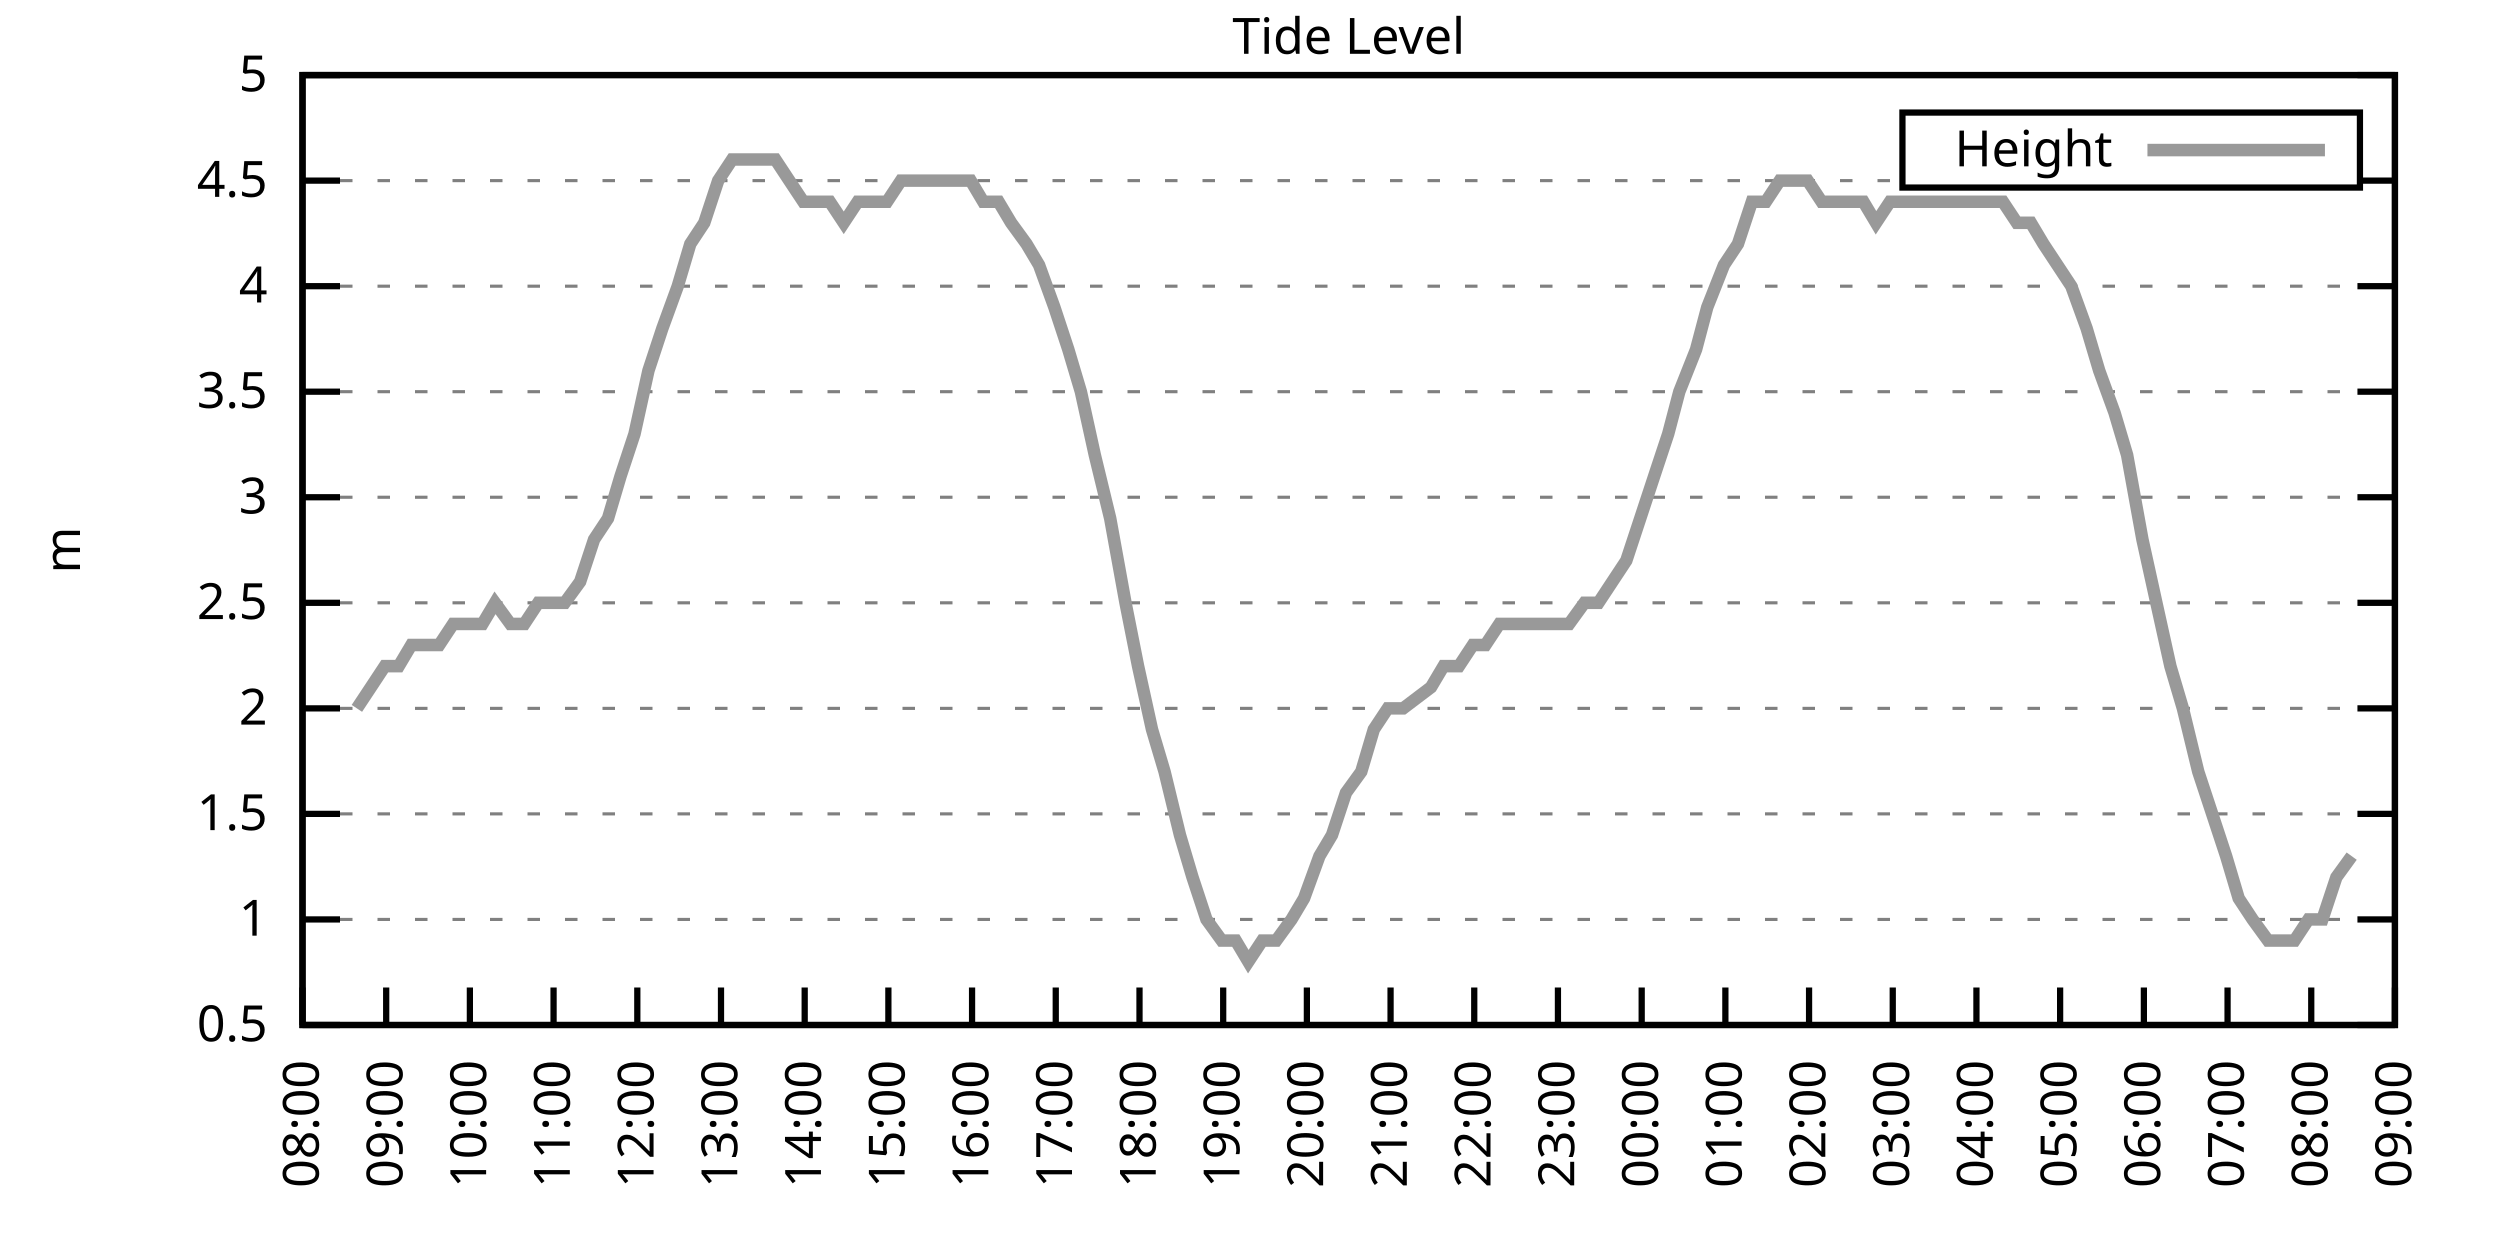
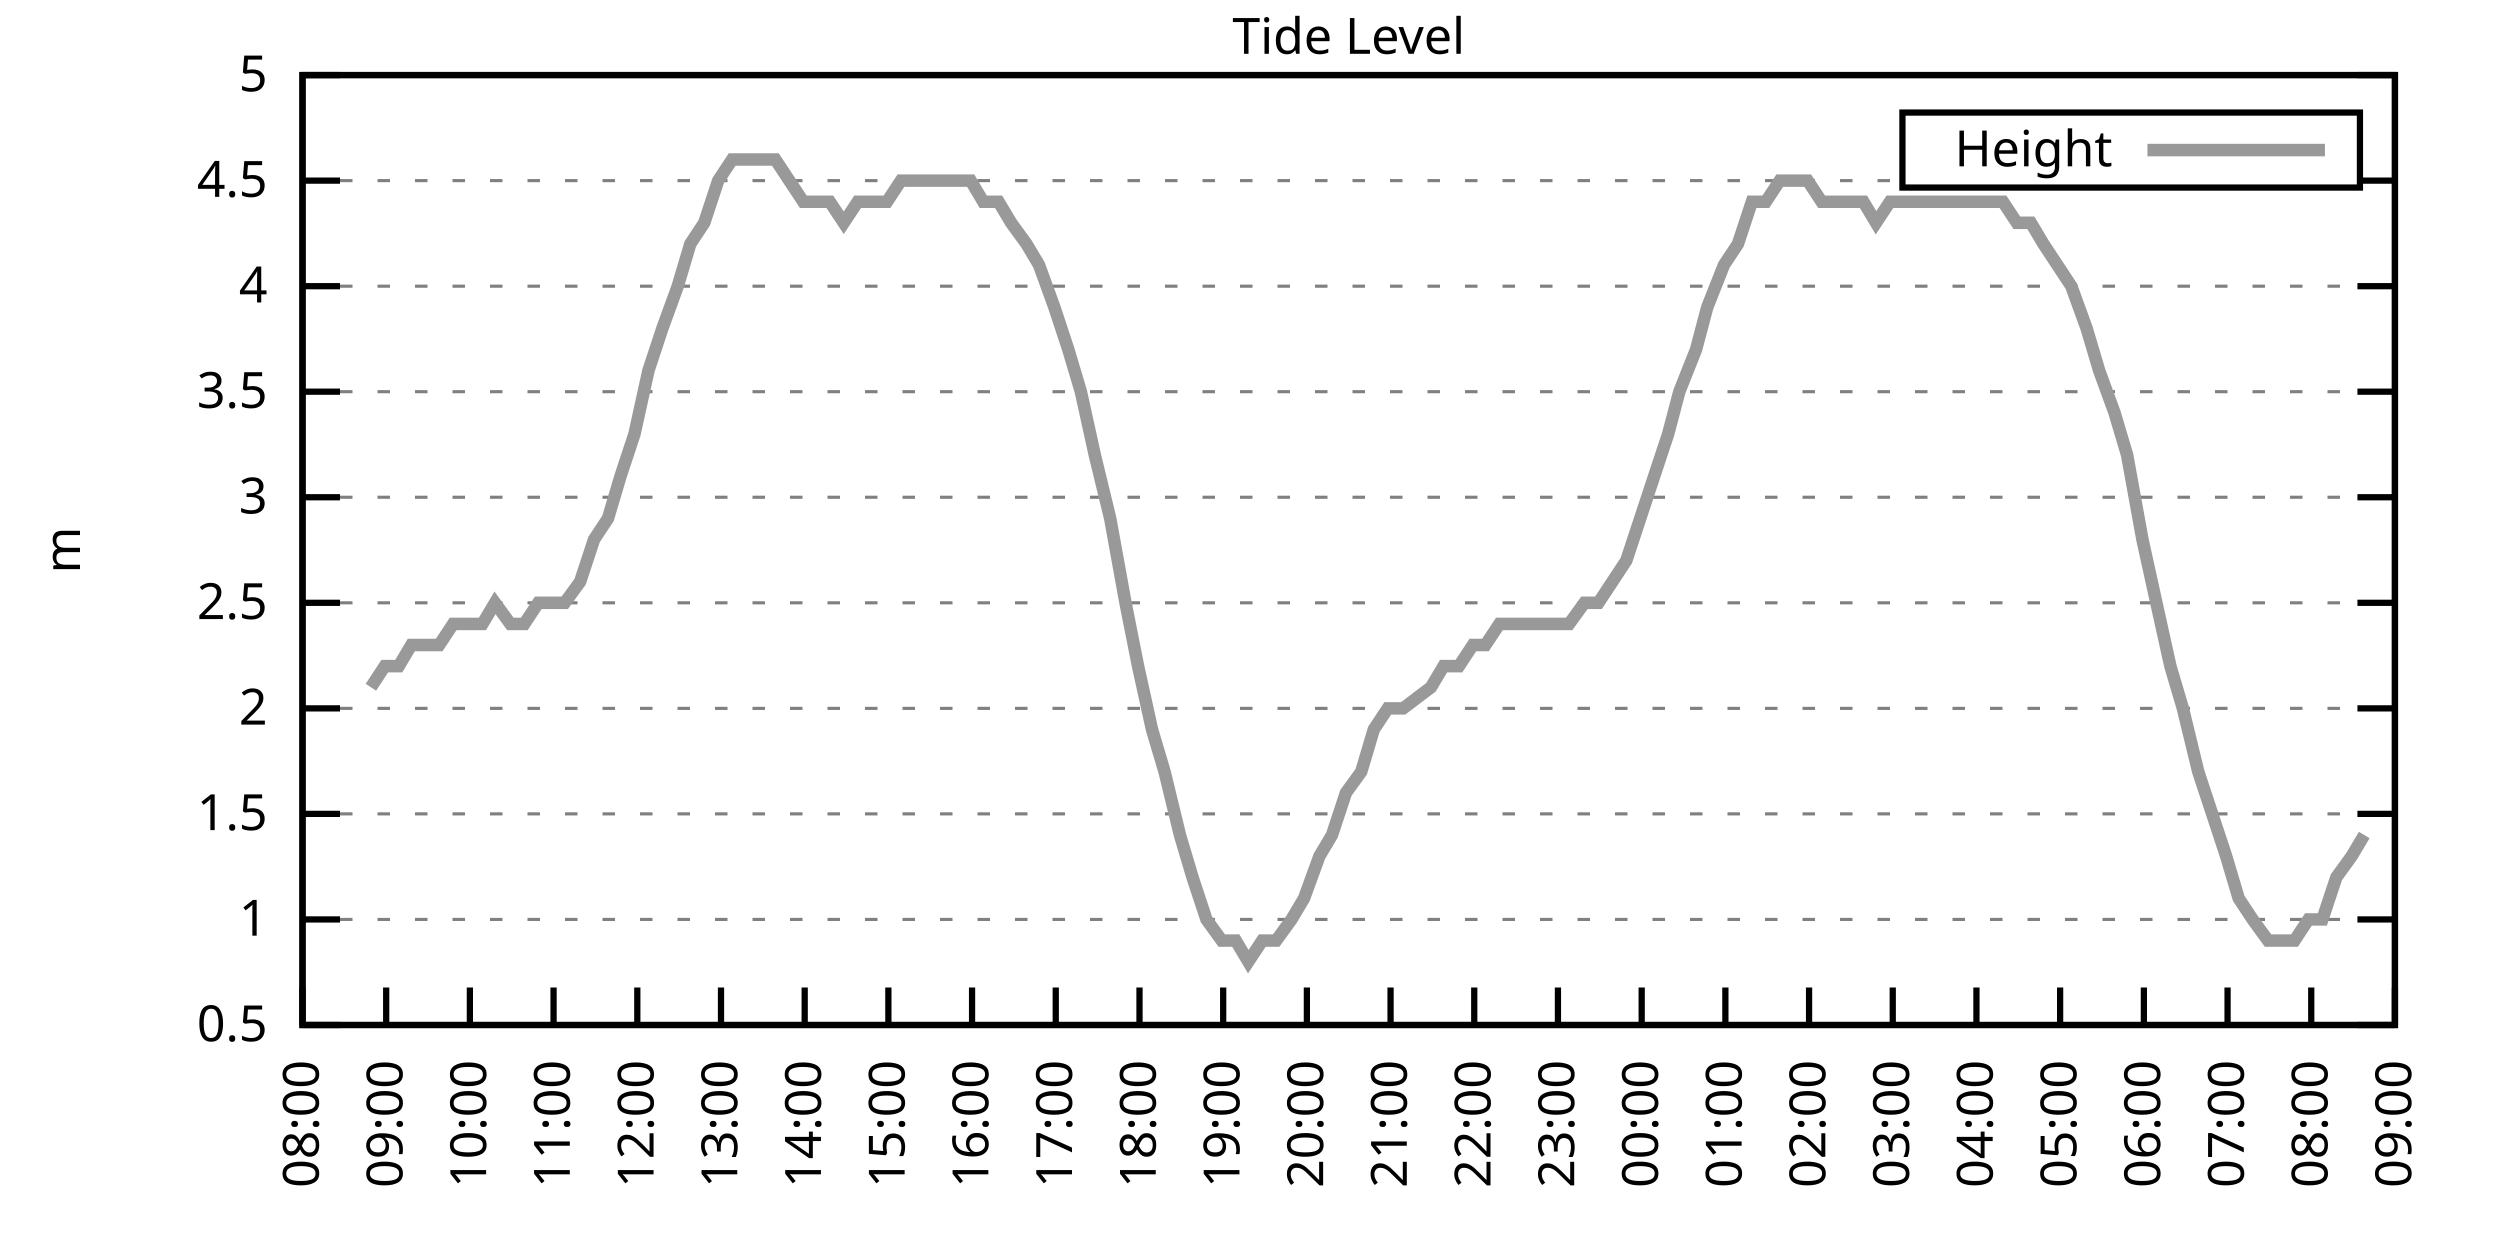
<svg xmlns="http://www.w3.org/2000/svg" xmlns:xlink="http://www.w3.org/1999/xlink" width="400" height="200" viewBox="0 0 400 200">
  <g id="gnuplot_canvas">
    <rect x="0" y="0" width="400" height="200" fill="none" />
    <defs>
      <circle id="gpDot" r="0.5" stroke-width="0.5" stroke="currentColor" />
      <path id="gpPt0" stroke-width="0.333" stroke="currentColor" d="M-1,0 h2 M0,-1 v2" />
      <path id="gpPt1" stroke-width="0.333" stroke="currentColor" d="M-1,-1 L1,1 M1,-1 L-1,1" />
      <path id="gpPt2" stroke-width="0.333" stroke="currentColor" d="M-1,0 L1,0 M0,-1 L0,1 M-1,-1 L1,1 M-1,1 L1,-1" />
      <rect id="gpPt3" stroke-width="0.333" stroke="currentColor" x="-1" y="-1" width="2" height="2" />
      <rect id="gpPt4" stroke-width="0.333" stroke="currentColor" fill="currentColor" x="-1" y="-1" width="2" height="2" />
      <circle id="gpPt5" stroke-width="0.333" stroke="currentColor" cx="0" cy="0" r="1" />
      <use xlink:href="#gpPt5" id="gpPt6" fill="currentColor" stroke="none" />
      <path id="gpPt7" stroke-width="0.333" stroke="currentColor" d="M0,-1.33 L-1.33,0.67 L1.33,0.67 z" />
      <use xlink:href="#gpPt7" id="gpPt8" fill="currentColor" stroke="none" />
      <use xlink:href="#gpPt7" id="gpPt9" stroke="currentColor" transform="rotate(180)" />
      <use xlink:href="#gpPt9" id="gpPt10" fill="currentColor" stroke="none" />
      <use xlink:href="#gpPt3" id="gpPt11" stroke="currentColor" transform="rotate(45)" />
      <use xlink:href="#gpPt11" id="gpPt12" fill="currentColor" stroke="none" />
      <path id="gpPt13" stroke-width="0.333" stroke="currentColor" d="M0,1.330 L1.265,0.411 L0.782,-1.067 L-0.782,-1.076 L-1.265,0.411 z" />
      <use xlink:href="#gpPt13" id="gpPt14" fill="currentColor" stroke="none" />
      <filter id="textbox" filterUnits="objectBoundingBox" x="0" y="0" height="1" width="1">
        <feFlood flood-color="white" flood-opacity="1" result="bgnd" />
        <feComposite in="SourceGraphic" in2="bgnd" operator="atop" />
      </filter>
      <filter id="greybox" filterUnits="objectBoundingBox" x="0" y="0" height="1" width="1">
        <feFlood flood-color="lightgrey" flood-opacity="1" result="grey" />
        <feComposite in="SourceGraphic" in2="grey" operator="atop" />
      </filter>
    </defs>
    <g fill="none" color="white" stroke="currentColor" stroke-width="1.00" stroke-linecap="butt" stroke-linejoin="miter">
</g>
    <g fill="none" color="black" stroke="currentColor" stroke-width="1.00" stroke-linecap="butt" stroke-linejoin="miter">
      <g stroke="none" shape-rendering="crispEdges">
        <polygon fill="rgb(255, 255, 255)" points="48.40,164.00 383.18,164.00 383.18,12.02 48.40,12.02 " />
      </g>
    </g>
    <g fill="none" color="black" stroke="currentColor" stroke-width="1.00" stroke-linecap="butt" stroke-linejoin="miter">
</g>
    <g fill="none" color="black" stroke="black" stroke-width="0.50" stroke-linecap="butt" stroke-linejoin="miter">
</g>
    <g fill="none" color="gray" stroke="currentColor" stroke-width="0.50" stroke-linecap="butt" stroke-linejoin="miter">
      <path stroke="gray" stroke-dasharray="2,4" class="gridline" d="M48.40,164.00 L383.19,164.00  " />
    </g>
    <g fill="none" color="gray" stroke="gray" stroke-width="1.00" stroke-linecap="butt" stroke-linejoin="miter">
</g>
    <g fill="none" color="black" stroke="currentColor" stroke-width="1.00" stroke-linecap="butt" stroke-linejoin="miter">
      <path stroke="black" d="M48.40,164.00 L54.40,164.00 M383.19,164.00 L377.19,164.00  " />
      <g transform="translate(42.80,166.60)" stroke="none" fill="black" font-family="Sans" font-size="8.00" text-anchor="end">
        <text>
          <tspan font-family="Sans"> 0.5</tspan>
        </text>
      </g>
    </g>
    <g fill="none" color="black" stroke="currentColor" stroke-width="1.00" stroke-linecap="butt" stroke-linejoin="miter">
</g>
    <g fill="none" color="black" stroke="black" stroke-width="0.50" stroke-linecap="butt" stroke-linejoin="miter">
</g>
    <g fill="none" color="gray" stroke="currentColor" stroke-width="0.50" stroke-linecap="butt" stroke-linejoin="miter">
      <path stroke="gray" stroke-dasharray="2,4" class="gridline" d="M48.40,147.11 L383.19,147.11  " />
    </g>
    <g fill="none" color="gray" stroke="gray" stroke-width="1.00" stroke-linecap="butt" stroke-linejoin="miter">
</g>
    <g fill="none" color="black" stroke="currentColor" stroke-width="1.00" stroke-linecap="butt" stroke-linejoin="miter">
      <path stroke="black" d="M48.40,147.11 L54.40,147.11 M383.19,147.11 L377.19,147.11  " />
      <g transform="translate(42.80,149.71)" stroke="none" fill="black" font-family="Sans" font-size="8.00" text-anchor="end">
        <text>
          <tspan font-family="Sans"> 1</tspan>
        </text>
      </g>
    </g>
    <g fill="none" color="black" stroke="currentColor" stroke-width="1.00" stroke-linecap="butt" stroke-linejoin="miter">
</g>
    <g fill="none" color="black" stroke="black" stroke-width="0.50" stroke-linecap="butt" stroke-linejoin="miter">
</g>
    <g fill="none" color="gray" stroke="currentColor" stroke-width="0.50" stroke-linecap="butt" stroke-linejoin="miter">
      <path stroke="gray" stroke-dasharray="2,4" class="gridline" d="M48.40,130.22 L383.19,130.22  " />
    </g>
    <g fill="none" color="gray" stroke="gray" stroke-width="1.00" stroke-linecap="butt" stroke-linejoin="miter">
</g>
    <g fill="none" color="black" stroke="currentColor" stroke-width="1.00" stroke-linecap="butt" stroke-linejoin="miter">
      <path stroke="black" d="M48.40,130.22 L54.40,130.22 M383.19,130.22 L377.19,130.22  " />
      <g transform="translate(42.80,132.82)" stroke="none" fill="black" font-family="Sans" font-size="8.00" text-anchor="end">
        <text>
          <tspan font-family="Sans"> 1.5</tspan>
        </text>
      </g>
    </g>
    <g fill="none" color="black" stroke="currentColor" stroke-width="1.00" stroke-linecap="butt" stroke-linejoin="miter">
</g>
    <g fill="none" color="black" stroke="black" stroke-width="0.50" stroke-linecap="butt" stroke-linejoin="miter">
</g>
    <g fill="none" color="gray" stroke="currentColor" stroke-width="0.50" stroke-linecap="butt" stroke-linejoin="miter">
      <path stroke="gray" stroke-dasharray="2,4" class="gridline" d="M48.40,113.34 L383.19,113.34  " />
    </g>
    <g fill="none" color="gray" stroke="gray" stroke-width="1.00" stroke-linecap="butt" stroke-linejoin="miter">
</g>
    <g fill="none" color="black" stroke="currentColor" stroke-width="1.00" stroke-linecap="butt" stroke-linejoin="miter">
      <path stroke="black" d="M48.40,113.34 L54.40,113.34 M383.19,113.34 L377.19,113.34  " />
      <g transform="translate(42.80,115.94)" stroke="none" fill="black" font-family="Sans" font-size="8.00" text-anchor="end">
        <text>
          <tspan font-family="Sans"> 2</tspan>
        </text>
      </g>
    </g>
    <g fill="none" color="black" stroke="currentColor" stroke-width="1.00" stroke-linecap="butt" stroke-linejoin="miter">
</g>
    <g fill="none" color="black" stroke="black" stroke-width="0.50" stroke-linecap="butt" stroke-linejoin="miter">
</g>
    <g fill="none" color="gray" stroke="currentColor" stroke-width="0.50" stroke-linecap="butt" stroke-linejoin="miter">
      <path stroke="gray" stroke-dasharray="2,4" class="gridline" d="M48.40,96.45 L383.19,96.45  " />
    </g>
    <g fill="none" color="gray" stroke="gray" stroke-width="1.00" stroke-linecap="butt" stroke-linejoin="miter">
</g>
    <g fill="none" color="black" stroke="currentColor" stroke-width="1.00" stroke-linecap="butt" stroke-linejoin="miter">
      <path stroke="black" d="M48.40,96.45 L54.40,96.45 M383.19,96.45 L377.19,96.45  " />
      <g transform="translate(42.80,99.05)" stroke="none" fill="black" font-family="Sans" font-size="8.00" text-anchor="end">
        <text>
          <tspan font-family="Sans"> 2.5</tspan>
        </text>
      </g>
    </g>
    <g fill="none" color="black" stroke="currentColor" stroke-width="1.00" stroke-linecap="butt" stroke-linejoin="miter">
</g>
    <g fill="none" color="black" stroke="black" stroke-width="0.50" stroke-linecap="butt" stroke-linejoin="miter">
</g>
    <g fill="none" color="gray" stroke="currentColor" stroke-width="0.50" stroke-linecap="butt" stroke-linejoin="miter">
      <path stroke="gray" stroke-dasharray="2,4" class="gridline" d="M48.40,79.56 L383.19,79.56  " />
    </g>
    <g fill="none" color="gray" stroke="gray" stroke-width="1.00" stroke-linecap="butt" stroke-linejoin="miter">
</g>
    <g fill="none" color="black" stroke="currentColor" stroke-width="1.00" stroke-linecap="butt" stroke-linejoin="miter">
      <path stroke="black" d="M48.40,79.56 L54.40,79.56 M383.19,79.56 L377.19,79.56  " />
      <g transform="translate(42.80,82.16)" stroke="none" fill="black" font-family="Sans" font-size="8.00" text-anchor="end">
        <text>
          <tspan font-family="Sans"> 3</tspan>
        </text>
      </g>
    </g>
    <g fill="none" color="black" stroke="currentColor" stroke-width="1.00" stroke-linecap="butt" stroke-linejoin="miter">
</g>
    <g fill="none" color="black" stroke="black" stroke-width="0.50" stroke-linecap="butt" stroke-linejoin="miter">
</g>
    <g fill="none" color="gray" stroke="currentColor" stroke-width="0.50" stroke-linecap="butt" stroke-linejoin="miter">
      <path stroke="gray" stroke-dasharray="2,4" class="gridline" d="M48.40,62.67 L383.19,62.67  " />
    </g>
    <g fill="none" color="gray" stroke="gray" stroke-width="1.00" stroke-linecap="butt" stroke-linejoin="miter">
</g>
    <g fill="none" color="black" stroke="currentColor" stroke-width="1.00" stroke-linecap="butt" stroke-linejoin="miter">
      <path stroke="black" d="M48.40,62.67 L54.40,62.67 M383.19,62.67 L377.19,62.67  " />
      <g transform="translate(42.80,65.27)" stroke="none" fill="black" font-family="Sans" font-size="8.00" text-anchor="end">
        <text>
          <tspan font-family="Sans"> 3.5</tspan>
        </text>
      </g>
    </g>
    <g fill="none" color="black" stroke="currentColor" stroke-width="1.00" stroke-linecap="butt" stroke-linejoin="miter">
</g>
    <g fill="none" color="black" stroke="black" stroke-width="0.50" stroke-linecap="butt" stroke-linejoin="miter">
</g>
    <g fill="none" color="gray" stroke="currentColor" stroke-width="0.50" stroke-linecap="butt" stroke-linejoin="miter">
      <path stroke="gray" stroke-dasharray="2,4" class="gridline" d="M48.40,45.79 L383.19,45.79  " />
    </g>
    <g fill="none" color="gray" stroke="gray" stroke-width="1.00" stroke-linecap="butt" stroke-linejoin="miter">
</g>
    <g fill="none" color="black" stroke="currentColor" stroke-width="1.00" stroke-linecap="butt" stroke-linejoin="miter">
      <path stroke="black" d="M48.40,45.79 L54.40,45.79 M383.19,45.79 L377.19,45.79  " />
      <g transform="translate(42.80,48.39)" stroke="none" fill="black" font-family="Sans" font-size="8.00" text-anchor="end">
        <text>
          <tspan font-family="Sans"> 4</tspan>
        </text>
      </g>
    </g>
    <g fill="none" color="black" stroke="currentColor" stroke-width="1.00" stroke-linecap="butt" stroke-linejoin="miter">
</g>
    <g fill="none" color="black" stroke="black" stroke-width="0.50" stroke-linecap="butt" stroke-linejoin="miter">
</g>
    <g fill="none" color="gray" stroke="currentColor" stroke-width="0.50" stroke-linecap="butt" stroke-linejoin="miter">
      <path stroke="gray" stroke-dasharray="2,4" class="gridline" d="M48.40,28.90 L304.39,28.90 M377.59,28.90 L383.19,28.90  " />
    </g>
    <g fill="none" color="gray" stroke="gray" stroke-width="1.00" stroke-linecap="butt" stroke-linejoin="miter">
</g>
    <g fill="none" color="black" stroke="currentColor" stroke-width="1.00" stroke-linecap="butt" stroke-linejoin="miter">
      <path stroke="black" d="M48.40,28.90 L54.40,28.90 M383.19,28.90 L377.19,28.90  " />
      <g transform="translate(42.80,31.50)" stroke="none" fill="black" font-family="Sans" font-size="8.00" text-anchor="end">
        <text>
          <tspan font-family="Sans"> 4.5</tspan>
        </text>
      </g>
    </g>
    <g fill="none" color="black" stroke="currentColor" stroke-width="1.00" stroke-linecap="butt" stroke-linejoin="miter">
</g>
    <g fill="none" color="black" stroke="black" stroke-width="0.50" stroke-linecap="butt" stroke-linejoin="miter">
</g>
    <g fill="none" color="gray" stroke="currentColor" stroke-width="0.50" stroke-linecap="butt" stroke-linejoin="miter">
      <path stroke="gray" stroke-dasharray="2,4" class="gridline" d="M48.40,12.01 L383.19,12.01  " />
    </g>
    <g fill="none" color="gray" stroke="gray" stroke-width="1.00" stroke-linecap="butt" stroke-linejoin="miter">
</g>
    <g fill="none" color="black" stroke="currentColor" stroke-width="1.00" stroke-linecap="butt" stroke-linejoin="miter">
      <path stroke="black" d="M48.40,12.01 L54.40,12.01 M383.19,12.01 L377.19,12.01  " />
      <g transform="translate(42.80,14.61)" stroke="none" fill="black" font-family="Sans" font-size="8.00" text-anchor="end">
        <text>
          <tspan font-family="Sans"> 5</tspan>
        </text>
      </g>
    </g>
    <g fill="none" color="black" stroke="currentColor" stroke-width="1.00" stroke-linecap="butt" stroke-linejoin="miter">
      <path stroke="black" d="M48.40,164.00 L48.40,158.00  " />
      <g transform="translate(51.00,169.60) rotate(270.00)" stroke="none" fill="black" font-family="Sans" font-size="8.00" text-anchor="end">
        <text>
          <tspan font-family="Sans">08:00</tspan>
        </text>
      </g>
    </g>
    <g fill="none" color="black" stroke="currentColor" stroke-width="1.00" stroke-linecap="butt" stroke-linejoin="miter">
      <path stroke="black" d="M61.79,164.00 L61.79,158.00  " />
      <g transform="translate(64.39,169.60) rotate(270.00)" stroke="none" fill="black" font-family="Sans" font-size="8.00" text-anchor="end">
        <text>
          <tspan font-family="Sans">09:00</tspan>
        </text>
      </g>
    </g>
    <g fill="none" color="black" stroke="currentColor" stroke-width="1.00" stroke-linecap="butt" stroke-linejoin="miter">
      <path stroke="black" d="M75.18,164.00 L75.18,158.00  " />
      <g transform="translate(77.78,169.60) rotate(270.00)" stroke="none" fill="black" font-family="Sans" font-size="8.00" text-anchor="end">
        <text>
          <tspan font-family="Sans">10:00</tspan>
        </text>
      </g>
    </g>
    <g fill="none" color="black" stroke="currentColor" stroke-width="1.00" stroke-linecap="butt" stroke-linejoin="miter">
      <path stroke="black" d="M88.57,164.00 L88.57,158.00  " />
      <g transform="translate(91.17,169.60) rotate(270.00)" stroke="none" fill="black" font-family="Sans" font-size="8.00" text-anchor="end">
        <text>
          <tspan font-family="Sans">11:00</tspan>
        </text>
      </g>
    </g>
    <g fill="none" color="black" stroke="currentColor" stroke-width="1.00" stroke-linecap="butt" stroke-linejoin="miter">
      <path stroke="black" d="M101.97,164.00 L101.97,158.00  " />
      <g transform="translate(104.57,169.60) rotate(270.00)" stroke="none" fill="black" font-family="Sans" font-size="8.00" text-anchor="end">
        <text>
          <tspan font-family="Sans">12:00</tspan>
        </text>
      </g>
    </g>
    <g fill="none" color="black" stroke="currentColor" stroke-width="1.00" stroke-linecap="butt" stroke-linejoin="miter">
      <path stroke="black" d="M115.36,164.00 L115.36,158.00  " />
      <g transform="translate(117.96,169.60) rotate(270.00)" stroke="none" fill="black" font-family="Sans" font-size="8.00" text-anchor="end">
        <text>
          <tspan font-family="Sans">13:00</tspan>
        </text>
      </g>
    </g>
    <g fill="none" color="black" stroke="currentColor" stroke-width="1.00" stroke-linecap="butt" stroke-linejoin="miter">
      <path stroke="black" d="M128.75,164.00 L128.75,158.00  " />
      <g transform="translate(131.35,169.60) rotate(270.00)" stroke="none" fill="black" font-family="Sans" font-size="8.00" text-anchor="end">
        <text>
          <tspan font-family="Sans">14:00</tspan>
        </text>
      </g>
    </g>
    <g fill="none" color="black" stroke="currentColor" stroke-width="1.00" stroke-linecap="butt" stroke-linejoin="miter">
      <path stroke="black" d="M142.14,164.00 L142.14,158.00  " />
      <g transform="translate(144.74,169.60) rotate(270.00)" stroke="none" fill="black" font-family="Sans" font-size="8.00" text-anchor="end">
        <text>
          <tspan font-family="Sans">15:00</tspan>
        </text>
      </g>
    </g>
    <g fill="none" color="black" stroke="currentColor" stroke-width="1.00" stroke-linecap="butt" stroke-linejoin="miter">
      <path stroke="black" d="M155.53,164.00 L155.53,158.00  " />
      <g transform="translate(158.13,169.60) rotate(270.00)" stroke="none" fill="black" font-family="Sans" font-size="8.00" text-anchor="end">
        <text>
          <tspan font-family="Sans">16:00</tspan>
        </text>
      </g>
    </g>
    <g fill="none" color="black" stroke="currentColor" stroke-width="1.00" stroke-linecap="butt" stroke-linejoin="miter">
      <path stroke="black" d="M168.92,164.00 L168.92,158.00  " />
      <g transform="translate(171.52,169.60) rotate(270.00)" stroke="none" fill="black" font-family="Sans" font-size="8.00" text-anchor="end">
        <text>
          <tspan font-family="Sans">17:00</tspan>
        </text>
      </g>
    </g>
    <g fill="none" color="black" stroke="currentColor" stroke-width="1.00" stroke-linecap="butt" stroke-linejoin="miter">
      <path stroke="black" d="M182.32,164.00 L182.32,158.00  " />
      <g transform="translate(184.92,169.60) rotate(270.00)" stroke="none" fill="black" font-family="Sans" font-size="8.00" text-anchor="end">
        <text>
          <tspan font-family="Sans">18:00</tspan>
        </text>
      </g>
    </g>
    <g fill="none" color="black" stroke="currentColor" stroke-width="1.00" stroke-linecap="butt" stroke-linejoin="miter">
      <path stroke="black" d="M195.71,164.00 L195.71,158.00  " />
      <g transform="translate(198.31,169.60) rotate(270.00)" stroke="none" fill="black" font-family="Sans" font-size="8.00" text-anchor="end">
        <text>
          <tspan font-family="Sans">19:00</tspan>
        </text>
      </g>
    </g>
    <g fill="none" color="black" stroke="currentColor" stroke-width="1.00" stroke-linecap="butt" stroke-linejoin="miter">
      <path stroke="black" d="M209.10,164.00 L209.10,158.00  " />
      <g transform="translate(211.70,169.60) rotate(270.00)" stroke="none" fill="black" font-family="Sans" font-size="8.00" text-anchor="end">
        <text>
          <tspan font-family="Sans">20:00</tspan>
        </text>
      </g>
    </g>
    <g fill="none" color="black" stroke="currentColor" stroke-width="1.00" stroke-linecap="butt" stroke-linejoin="miter">
      <path stroke="black" d="M222.49,164.00 L222.49,158.00  " />
      <g transform="translate(225.09,169.60) rotate(270.00)" stroke="none" fill="black" font-family="Sans" font-size="8.00" text-anchor="end">
        <text>
          <tspan font-family="Sans">21:00</tspan>
        </text>
      </g>
    </g>
    <g fill="none" color="black" stroke="currentColor" stroke-width="1.00" stroke-linecap="butt" stroke-linejoin="miter">
      <path stroke="black" d="M235.88,164.00 L235.88,158.00  " />
      <g transform="translate(238.48,169.60) rotate(270.00)" stroke="none" fill="black" font-family="Sans" font-size="8.00" text-anchor="end">
        <text>
          <tspan font-family="Sans">22:00</tspan>
        </text>
      </g>
    </g>
    <g fill="none" color="black" stroke="currentColor" stroke-width="1.00" stroke-linecap="butt" stroke-linejoin="miter">
      <path stroke="black" d="M249.27,164.00 L249.27,158.00  " />
      <g transform="translate(251.87,169.60) rotate(270.00)" stroke="none" fill="black" font-family="Sans" font-size="8.00" text-anchor="end">
        <text>
          <tspan font-family="Sans">23:00</tspan>
        </text>
      </g>
    </g>
    <g fill="none" color="black" stroke="currentColor" stroke-width="1.00" stroke-linecap="butt" stroke-linejoin="miter">
      <path stroke="black" d="M262.67,164.00 L262.67,158.00  " />
      <g transform="translate(265.27,169.60) rotate(270.00)" stroke="none" fill="black" font-family="Sans" font-size="8.00" text-anchor="end">
        <text>
          <tspan font-family="Sans">00:00</tspan>
        </text>
      </g>
    </g>
    <g fill="none" color="black" stroke="currentColor" stroke-width="1.00" stroke-linecap="butt" stroke-linejoin="miter">
      <path stroke="black" d="M276.06,164.00 L276.06,158.00  " />
      <g transform="translate(278.66,169.60) rotate(270.00)" stroke="none" fill="black" font-family="Sans" font-size="8.00" text-anchor="end">
        <text>
          <tspan font-family="Sans">01:00</tspan>
        </text>
      </g>
    </g>
    <g fill="none" color="black" stroke="currentColor" stroke-width="1.00" stroke-linecap="butt" stroke-linejoin="miter">
      <path stroke="black" d="M289.45,164.00 L289.45,158.00  " />
      <g transform="translate(292.05,169.60) rotate(270.00)" stroke="none" fill="black" font-family="Sans" font-size="8.00" text-anchor="end">
        <text>
          <tspan font-family="Sans">02:00</tspan>
        </text>
      </g>
    </g>
    <g fill="none" color="black" stroke="currentColor" stroke-width="1.00" stroke-linecap="butt" stroke-linejoin="miter">
      <path stroke="black" d="M302.84,164.00 L302.84,158.00  " />
      <g transform="translate(305.44,169.60) rotate(270.00)" stroke="none" fill="black" font-family="Sans" font-size="8.00" text-anchor="end">
        <text>
          <tspan font-family="Sans">03:00</tspan>
        </text>
      </g>
    </g>
    <g fill="none" color="black" stroke="currentColor" stroke-width="1.00" stroke-linecap="butt" stroke-linejoin="miter">
      <path stroke="black" d="M316.23,164.00 L316.23,158.00  " />
      <g transform="translate(318.83,169.60) rotate(270.00)" stroke="none" fill="black" font-family="Sans" font-size="8.00" text-anchor="end">
        <text>
          <tspan font-family="Sans">04:00</tspan>
        </text>
      </g>
    </g>
    <g fill="none" color="black" stroke="currentColor" stroke-width="1.00" stroke-linecap="butt" stroke-linejoin="miter">
      <path stroke="black" d="M329.62,164.00 L329.62,158.00  " />
      <g transform="translate(332.22,169.60) rotate(270.00)" stroke="none" fill="black" font-family="Sans" font-size="8.00" text-anchor="end">
        <text>
          <tspan font-family="Sans">05:00</tspan>
        </text>
      </g>
    </g>
    <g fill="none" color="black" stroke="currentColor" stroke-width="1.00" stroke-linecap="butt" stroke-linejoin="miter">
      <path stroke="black" d="M343.02,164.00 L343.02,158.00  " />
      <g transform="translate(345.62,169.60) rotate(270.00)" stroke="none" fill="black" font-family="Sans" font-size="8.00" text-anchor="end">
        <text>
          <tspan font-family="Sans">06:00</tspan>
        </text>
      </g>
    </g>
    <g fill="none" color="black" stroke="currentColor" stroke-width="1.00" stroke-linecap="butt" stroke-linejoin="miter">
      <path stroke="black" d="M356.41,164.00 L356.41,158.00  " />
      <g transform="translate(359.01,169.60) rotate(270.00)" stroke="none" fill="black" font-family="Sans" font-size="8.00" text-anchor="end">
        <text>
          <tspan font-family="Sans">07:00</tspan>
        </text>
      </g>
    </g>
    <g fill="none" color="black" stroke="currentColor" stroke-width="1.00" stroke-linecap="butt" stroke-linejoin="miter">
      <path stroke="black" d="M369.80,164.00 L369.80,158.00  " />
      <g transform="translate(372.40,169.60) rotate(270.00)" stroke="none" fill="black" font-family="Sans" font-size="8.00" text-anchor="end">
        <text>
          <tspan font-family="Sans">08:00</tspan>
        </text>
      </g>
    </g>
    <g fill="none" color="black" stroke="currentColor" stroke-width="1.00" stroke-linecap="butt" stroke-linejoin="miter">
      <path stroke="black" d="M383.19,164.00 L383.19,158.00  " />
      <g transform="translate(385.79,169.60) rotate(270.00)" stroke="none" fill="black" font-family="Sans" font-size="8.00" text-anchor="end">
        <text>
          <tspan font-family="Sans">09:00</tspan>
        </text>
      </g>
    </g>
    <g fill="none" color="black" stroke="currentColor" stroke-width="1.00" stroke-linecap="butt" stroke-linejoin="miter">
</g>
    <g fill="none" color="black" stroke="currentColor" stroke-width="1.00" stroke-linecap="butt" stroke-linejoin="miter">
      <path stroke="black" d="M48.40,12.01 L48.40,164.00 L383.19,164.00 L383.19,12.01 L48.40,12.01 Z  " />
    </g>
    <g fill="none" color="black" stroke="currentColor" stroke-width="1.00" stroke-linecap="butt" stroke-linejoin="miter">
</g>
    <g fill="none" color="black" stroke="currentColor" stroke-width="1.00" stroke-linecap="butt" stroke-linejoin="miter">
      <path stroke="black" d="M304.39,30.01 L304.39,18.01 L377.59,18.01 L377.59,30.01 L304.39,30.01 Z  " />
    </g>
    <g id="Tide_level_plot_1">
      <g fill="none" color="white" stroke="black" stroke-width="2.00" stroke-linecap="butt" stroke-linejoin="miter">
</g>
      <g fill="none" color="black" stroke="currentColor" stroke-width="2.00" stroke-linecap="butt" stroke-linejoin="miter">
        <g transform="translate(337.99,26.61)" stroke="none" fill="black" font-family="Sans" font-size="8.00" text-anchor="end">
          <text>
            <tspan font-family="Sans">Height</tspan>
          </text>
        </g>
      </g>
      <g fill="none" color="black" stroke="currentColor" stroke-width="2.00" stroke-linecap="butt" stroke-linejoin="miter">
-         <path stroke="rgb(153, 153, 153)" d="M343.59,24.01 L371.99,24.01 M57.10,113.34 L59.34,109.96 L61.57,106.58 L63.80,106.58 L65.81,103.20 L68.04,103.20   L70.27,103.20 L72.50,99.83 L74.74,99.83 L77.19,99.83 L79.20,96.45 L81.66,99.83 L83.89,99.83 L86.12,96.45   L88.35,96.45 L90.36,96.45 L92.82,93.07 L95.05,86.32 L97.28,82.94 L99.29,76.18 L101.52,69.43 L103.75,59.30   L105.98,52.54 L108.44,45.79 L110.45,39.03 L112.68,35.65 L114.91,28.90 L117.14,25.52 L119.60,25.52 L121.61,25.52   L124.06,25.52 L126.29,28.90 L128.53,32.28 L130.54,32.28 L132.77,32.28 L135.00,35.65 L137.23,32.28 L139.69,32.28   L141.92,32.28 L144.15,28.90 L146.16,28.90 L148.61,28.90 L150.85,28.90 L152.85,28.90 L155.31,28.90 L157.32,32.28   L159.77,32.28 L161.78,35.65 L164.24,39.03 L166.25,42.41 L168.70,49.16 L170.93,55.92 L172.94,62.67 L175.17,72.81   L177.63,82.94 L180.08,96.45 L182.09,106.58 L184.32,116.71 L186.33,123.47 L188.79,133.60 L190.80,140.36 L193.03,147.11   L195.48,150.49 L197.72,150.49 L199.73,153.87 L201.96,150.49 L204.19,150.49 L206.64,147.11 L208.65,143.73 L211.11,136.98   L213.12,133.60 L215.35,126.85 L217.80,123.47 L219.81,116.71 L222.04,113.34 L224.50,113.34 L228.96,109.96 L230.97,106.58   L233.43,106.58 L235.66,103.20 L237.67,103.20 L239.90,99.83 L242.36,99.83 L244.59,99.83 L246.60,99.83 L249.05,99.83   L251.06,99.83 L253.51,96.45 L255.75,96.45 L257.98,93.07 L260.21,89.69 L262.44,82.94 L264.67,76.18 L266.91,69.43   L268.69,62.67 L271.37,55.92 L273.16,49.16 L275.83,42.41 L278.07,39.03 L280.30,32.28 L282.53,32.28 L284.76,28.90   L286.99,28.90 L289.23,28.90 L291.46,32.28 L293.69,32.28 L295.70,32.28 L298.15,32.28 L300.16,35.65 L302.39,32.28   L304.40,32.28 L307.08,32.28 L309.31,32.28 L311.54,32.28 L313.78,32.28 L315.79,32.28 L318.02,32.28 L320.47,32.28   L322.70,35.65 L324.94,35.65 L326.95,39.03 L331.41,45.79 L333.86,52.54 L335.87,59.30 L338.33,66.05 L340.34,72.81   L342.79,86.32 L345.02,96.45 L347.26,106.58 L349.26,113.34 L351.72,123.47 L353.95,130.22 L356.18,136.98 L358.19,143.73   L360.42,147.11 L362.88,150.49 L364.89,150.49 L367.12,150.49 L369.35,147.11 L371.58,147.11 L373.82,140.36 L376.27,136.98    " />
+         <path stroke="rgb(153, 153, 153)" d="M343.59,24.01 L371.99,24.01 M59.34,109.96 L61.57,106.58 L63.80,106.58 L65.81,103.20 L68.04,103.20 L70.27,103.20   L72.50,99.83 L74.74,99.83 L77.19,99.83 L79.20,96.45 L81.66,99.83 L83.89,99.83 L86.12,96.45 L88.35,96.45   L90.36,96.45 L92.82,93.07 L95.05,86.32 L97.28,82.94 L99.29,76.18 L101.52,69.43 L103.75,59.30 L105.98,52.54   L108.44,45.79 L110.45,39.03 L112.68,35.65 L114.91,28.90 L117.14,25.52 L119.60,25.52 L121.61,25.52 L124.06,25.52   L126.29,28.90 L128.53,32.28 L130.54,32.28 L132.77,32.28 L135.00,35.65 L137.23,32.28 L139.69,32.28 L141.92,32.28   L144.15,28.90 L146.16,28.90 L148.61,28.90 L150.85,28.90 L152.85,28.90 L155.31,28.90 L157.32,32.28 L159.77,32.28   L161.78,35.65 L164.24,39.03 L166.25,42.41 L168.70,49.16 L170.93,55.92 L172.94,62.67 L175.17,72.81 L177.63,82.94   L180.08,96.45 L182.09,106.58 L184.32,116.71 L186.33,123.47 L188.79,133.60 L190.80,140.36 L193.03,147.11 L195.48,150.49   L197.72,150.49 L199.73,153.87 L201.96,150.49 L204.19,150.49 L206.64,147.11 L208.65,143.73 L211.11,136.98 L213.12,133.60   L215.35,126.85 L217.80,123.47 L219.81,116.71 L222.04,113.34 L224.50,113.34 L228.96,109.96 L230.97,106.58 L233.43,106.58   L235.66,103.20 L237.67,103.20 L239.90,99.83 L242.36,99.83 L244.59,99.83 L246.60,99.83 L249.05,99.83 L251.06,99.83   L253.51,96.45 L255.75,96.45 L257.98,93.07 L260.21,89.69 L262.44,82.94 L264.67,76.18 L266.91,69.43 L268.69,62.67   L271.37,55.92 L273.16,49.16 L275.83,42.41 L278.07,39.03 L280.30,32.28 L282.53,32.28 L284.76,28.90 L286.99,28.90   L289.23,28.90 L291.46,32.28 L293.69,32.28 L295.70,32.28 L298.15,32.28 L300.16,35.65 L302.39,32.28 L304.40,32.28   L307.08,32.28 L309.31,32.28 L311.54,32.28 L313.78,32.28 L315.79,32.28 L318.02,32.28 L320.47,32.28 L322.70,35.65   L324.94,35.65 L326.95,39.03 L331.41,45.79 L333.86,52.54 L335.87,59.30 L338.33,66.05 L340.34,72.81 L342.79,86.32   L345.02,96.45 L347.26,106.58 L349.26,113.34 L351.72,123.47 L353.95,130.22 L356.18,136.98 L358.19,143.73 L360.42,147.11   L362.88,150.49 L364.89,150.49 L367.12,150.49 L369.35,147.11 L371.58,147.11 L373.82,140.36 L376.27,136.98 L378.28,133.60    " />
      </g>
    </g>
    <g fill="none" color="black" stroke="currentColor" stroke-width="2.00" stroke-linecap="butt" stroke-linejoin="miter">
</g>
    <g fill="none" color="black" stroke="black" stroke-width="1.00" stroke-linecap="butt" stroke-linejoin="miter">
</g>
    <g fill="none" color="black" stroke="currentColor" stroke-width="1.00" stroke-linecap="butt" stroke-linejoin="miter">
      <path stroke="black" d="M48.40,12.01 L48.40,164.00 L383.19,164.00 L383.19,12.01 L48.40,12.01 Z  " />
      <g transform="translate(12.80,88.01) rotate(270.00)" stroke="none" fill="black" font-family="Sans" font-size="8.00" text-anchor="middle">
        <text>
          <tspan font-family="Sans">m</tspan>
        </text>
      </g>
    </g>
    <g fill="none" color="black" stroke="currentColor" stroke-width="1.00" stroke-linecap="butt" stroke-linejoin="miter">
</g>
    <g fill="none" color="black" stroke="currentColor" stroke-width="1.00" stroke-linecap="butt" stroke-linejoin="miter">
      <g transform="translate(215.79,8.61)" stroke="none" fill="black" font-family="Sans" font-size="8.00" text-anchor="middle">
        <text>
          <tspan font-family="Sans">Tide Level</tspan>
        </text>
      </g>
    </g>
    <g fill="none" color="black" stroke="currentColor" stroke-width="1.00" stroke-linecap="butt" stroke-linejoin="miter">
</g>
  </g>
</svg>
